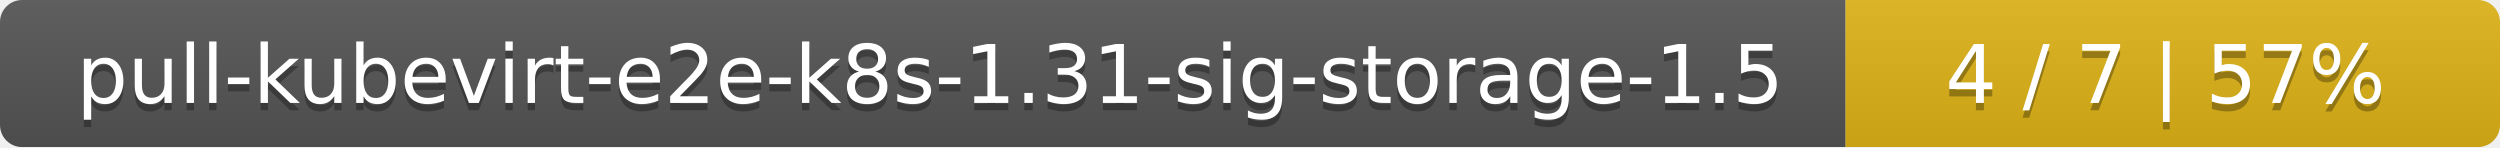
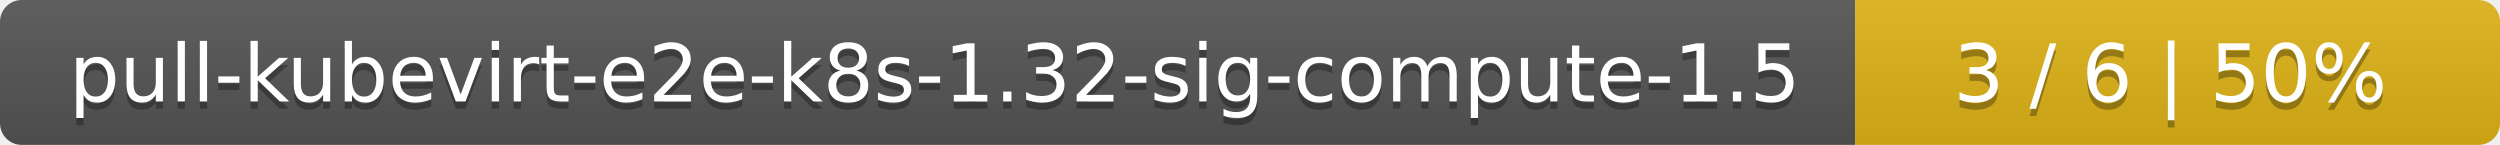
- <svg xmlns="http://www.w3.org/2000/svg" width="340" height="20">
+ <svg xmlns="http://www.w3.org/2000/svg" width="345" height="20">
  <linearGradient id="smooth" x2="0" y2="100%">
    <stop offset="0" stop-color="#bbb" stop-opacity=".1" />
    <stop offset="1" stop-opacity=".1" />
  </linearGradient>
  <mask id="round">
-     <rect width="340" height="20" rx="3" fill="#fff" />
+     <rect width="345" height="20" rx="3" fill="#fff" />
  </mask>
  <g mask="url(#round)">
-     <rect width="251" height="20" fill="#555" />
-     <rect x="251" width="89" height="20" fill="#dfb317" />
-     <rect width="340" height="20" fill="url(#smooth)" />
+     <rect width="256" height="20" fill="#555" />
+     <rect x="256" width="89" height="20" fill="#dfb317" />
+     <rect width="345" height="20" fill="url(#smooth)" />
  </g>
  <g fill="#fff" text-anchor="middle" font-family="DejaVu Sans,Verdana,Geneva,sans-serif" font-size="11">
-     <text x="126.5" y="15" fill="#010101" fill-opacity=".3">pull-kubevirt-e2e-k8s-1.31-sig-storage-1.5</text>
-     <text x="126.5" y="14">pull-kubevirt-e2e-k8s-1.31-sig-storage-1.5</text>
-     <text x="294.5" y="15" fill="#010101" fill-opacity=".3">4 / 7    |    57%</text>
-     <text x="294.5" y="14">4 / 7    |    57%</text>
+     <text x="129" y="15" fill="#010101" fill-opacity=".3">pull-kubevirt-e2e-k8s-1.32-sig-compute-1.5</text>
+     <text x="129" y="14">pull-kubevirt-e2e-k8s-1.32-sig-compute-1.5</text>
+     <text x="299.5" y="15" fill="#010101" fill-opacity=".3">3 / 6    |    50%</text>
+     <text x="299.5" y="14">3 / 6    |    50%</text>
  </g>
</svg>
